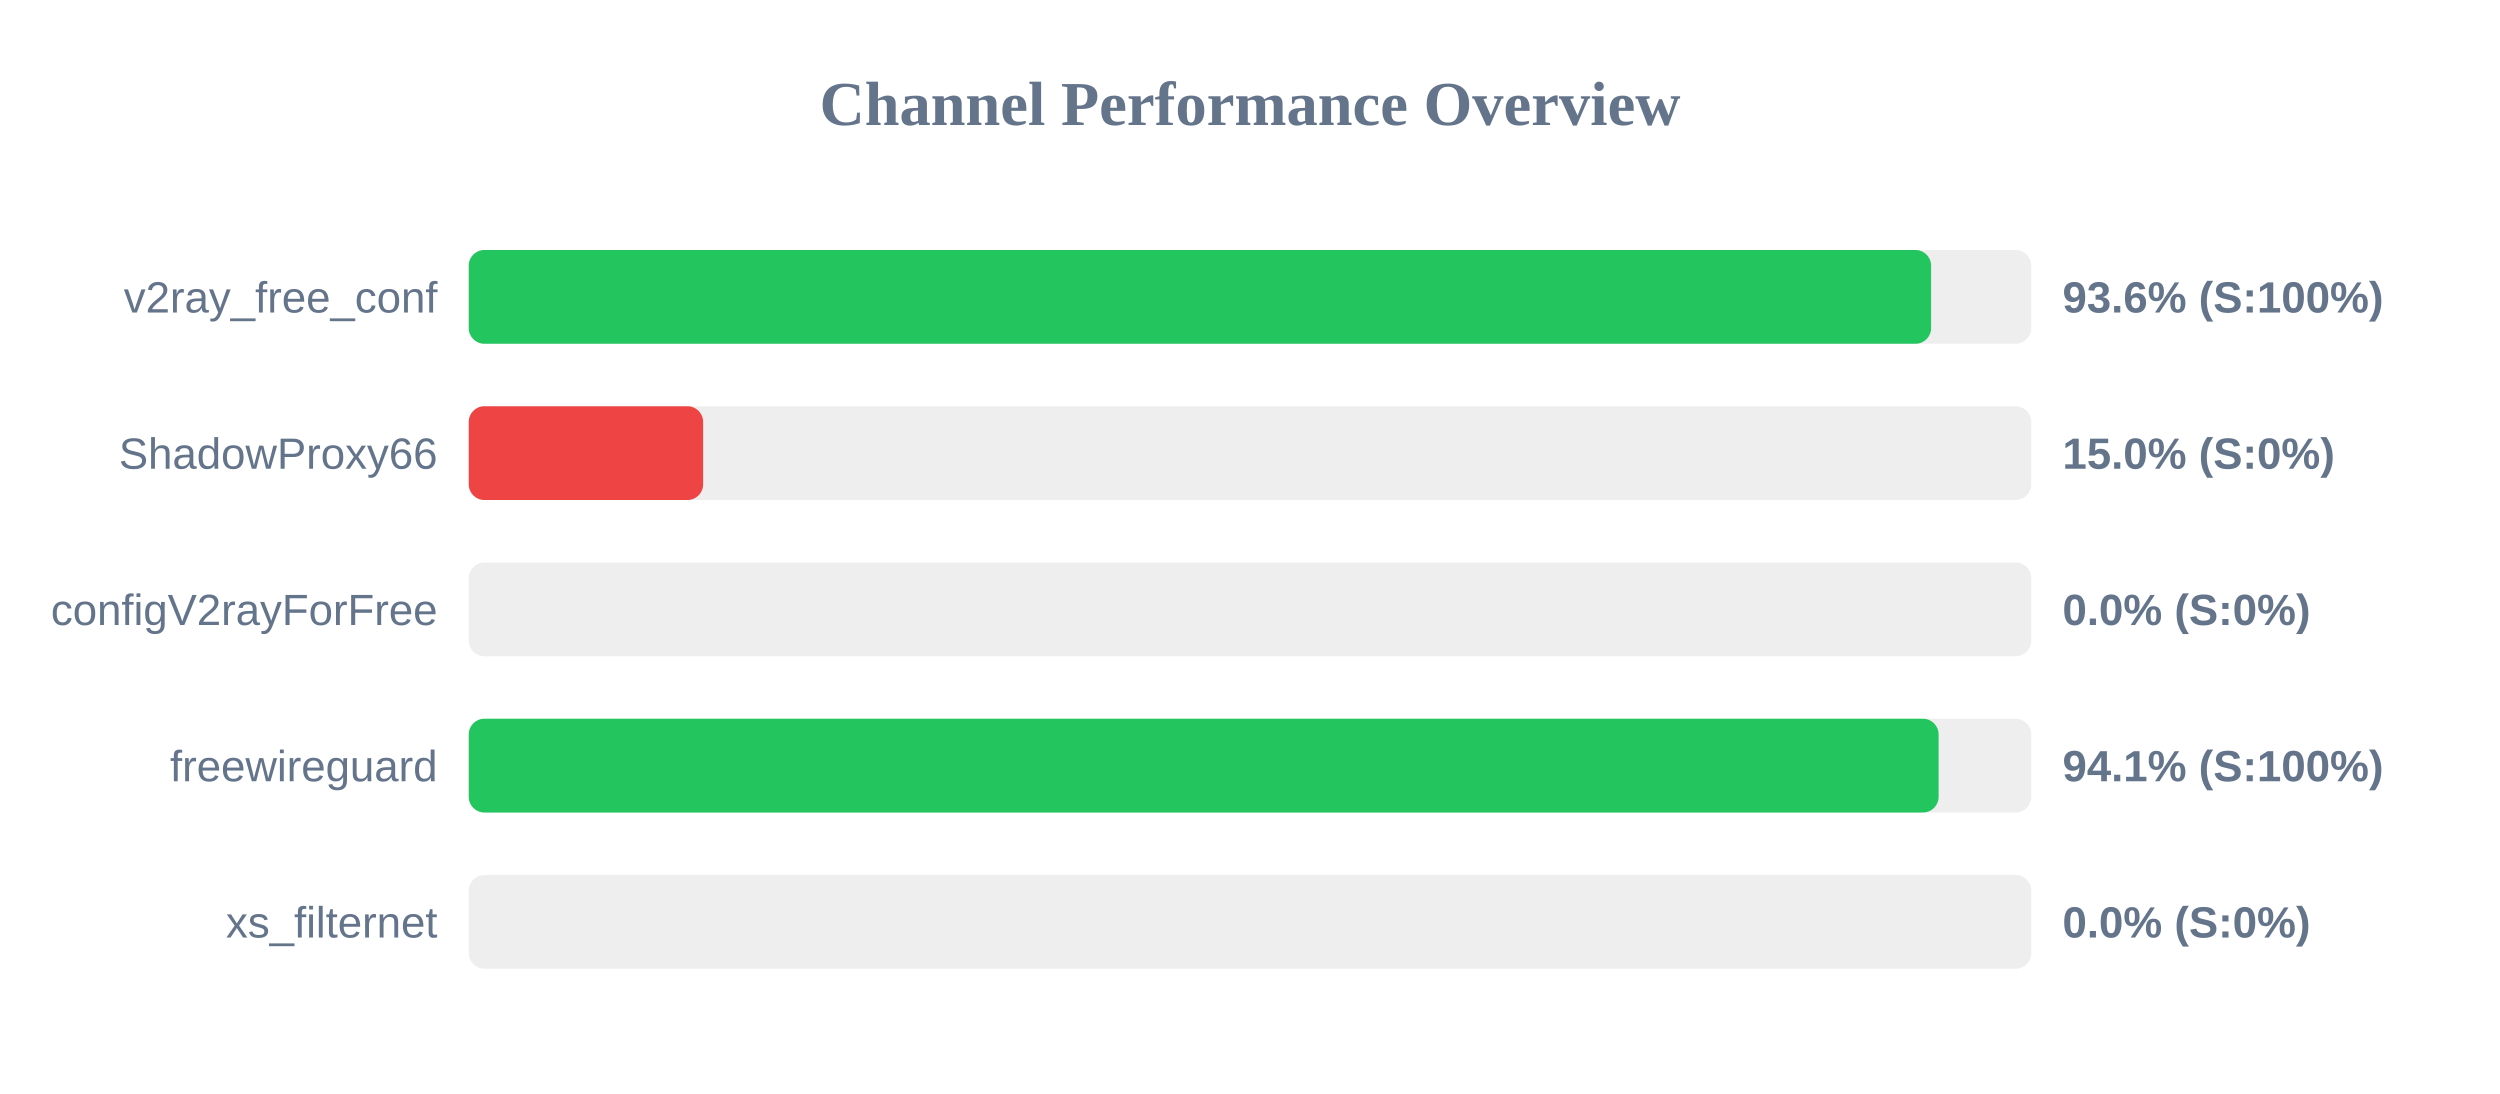
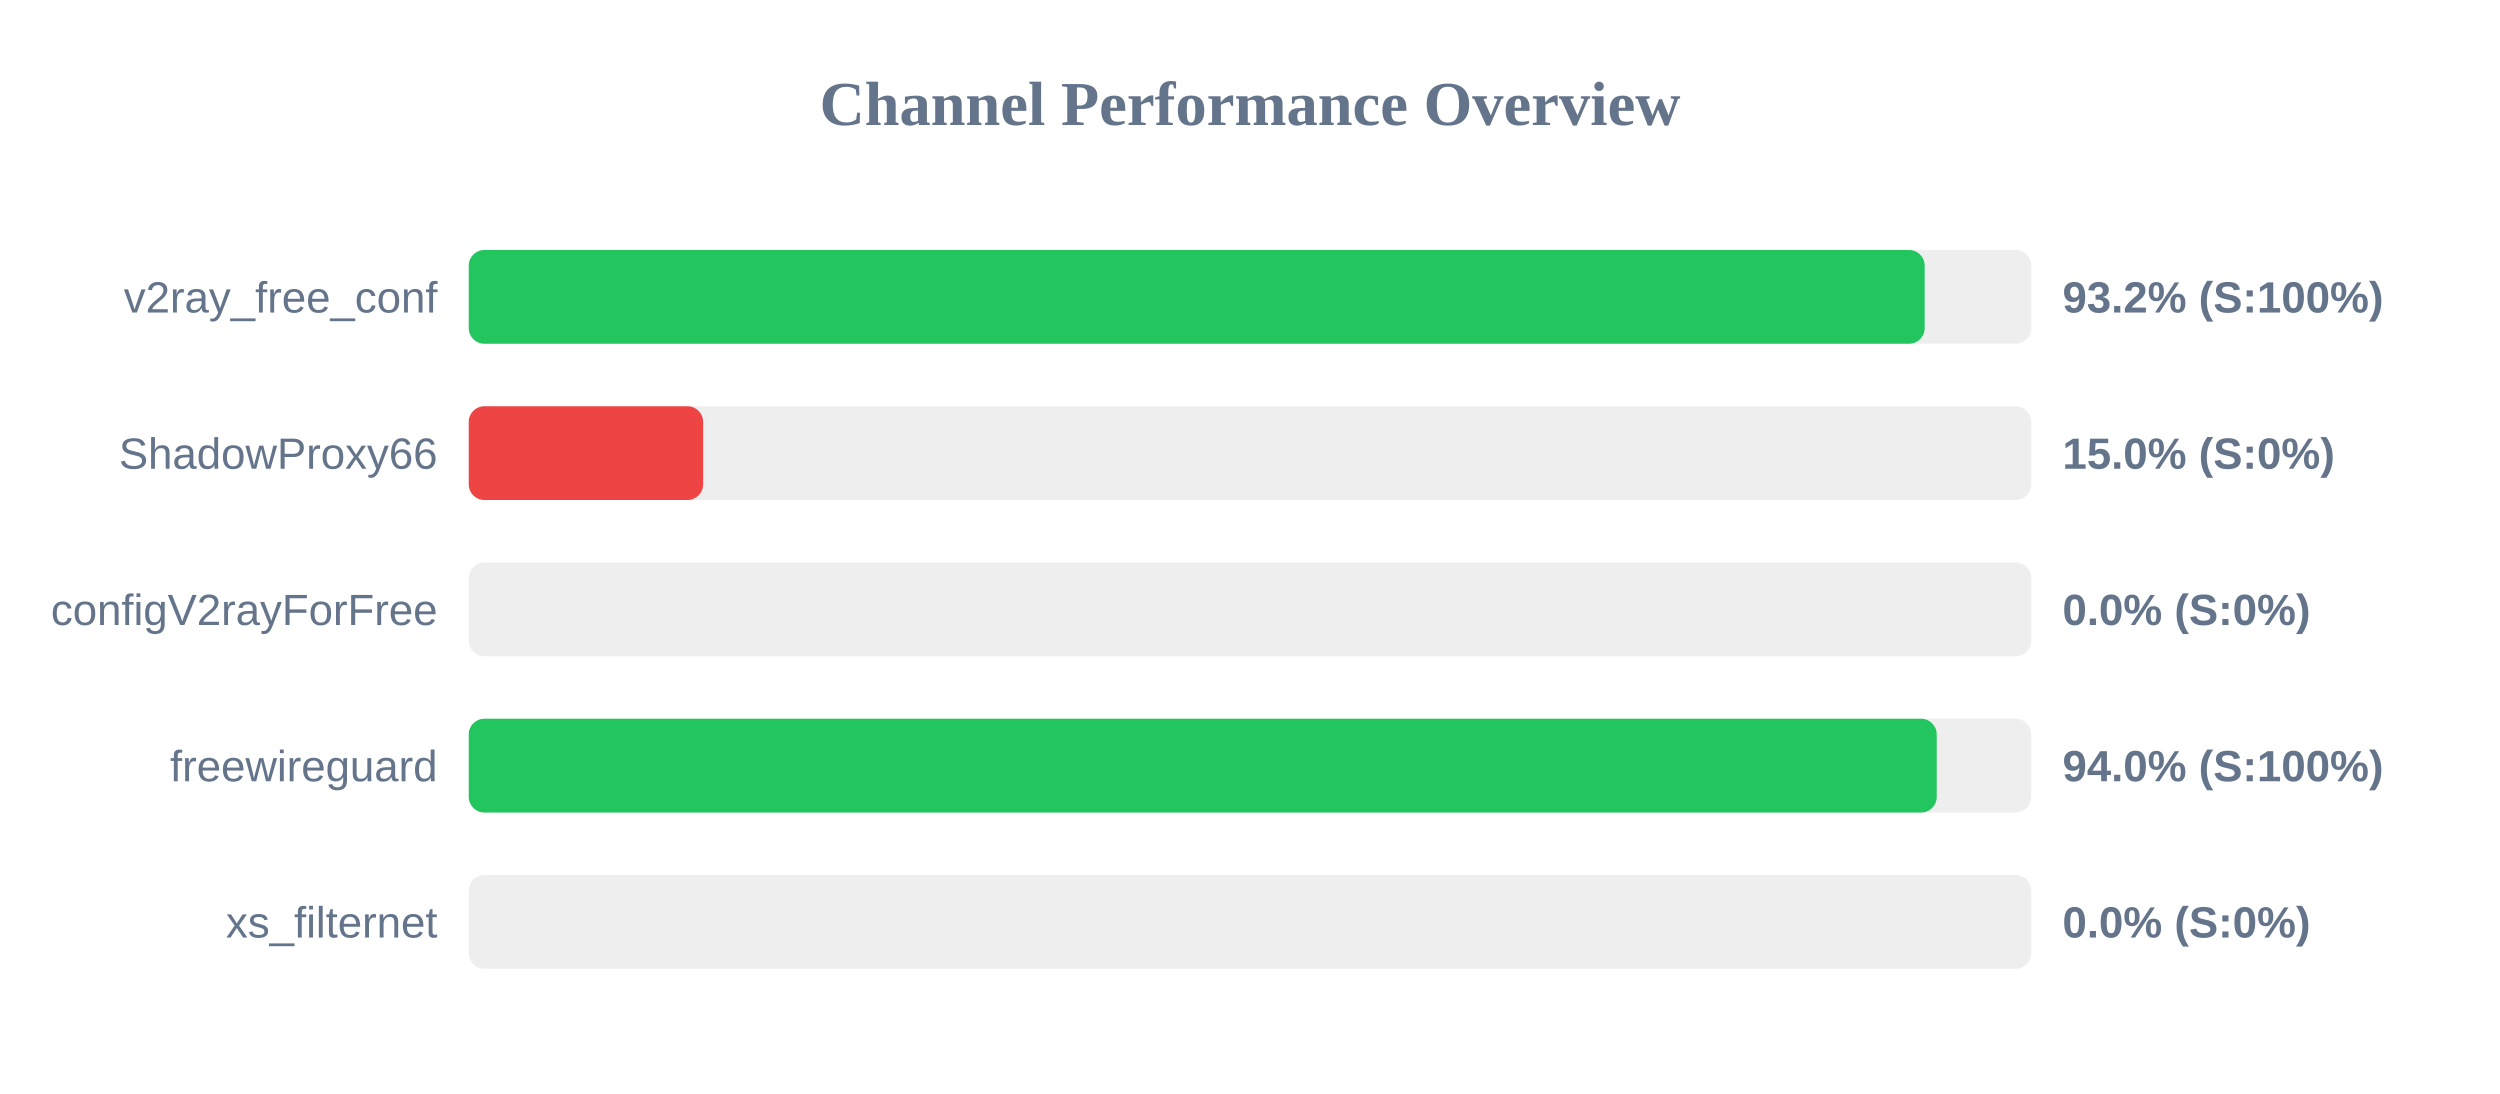
<svg xmlns="http://www.w3.org/2000/svg" width="800" height="350" version="1.1">
  <style>
        .row { font: 14px Arial; fill: #64748b; }
        .score { font: bold 14px Arial; fill: #64748b; }
    </style>
  <text x="400" y="40" text-anchor="middle" font-size="20px" font-weight="bold" fill="#64748b">Channel Performance Overview</text>
  <rect x="150" y="80" width="500" height="30" fill="#eee" rx="5" />
-   <rect x="150" y="80" width="467.95" height="30" fill="#22c55e" rx="5" />
+   <rect x="150" y="80" width="465.9" height="30" fill="#22c55e" rx="5" />
  <text x="140" y="100" text-anchor="end" class="row">v2ray_free_conf</text>
-   <text x="660" y="100" text-anchor="start" class="score">93.6% (S:100%)</text>
+   <text x="660" y="100" text-anchor="start" class="score">93.2% (S:100%)</text>
  <rect x="150" y="130" width="500" height="30" fill="#eee" rx="5" />
  <rect x="150" y="130" width="75.0" height="30" fill="#ef4444" rx="5" />
  <text x="140" y="150" text-anchor="end" class="row">ShadowProxy66</text>
  <text x="660" y="150" text-anchor="start" class="score">15.0% (S:0%)</text>
  <rect x="150" y="180" width="500" height="30" fill="#eee" rx="5" />
  <rect x="150" y="180" width="0.0" height="30" fill="#ef4444" rx="5" />
  <text x="140" y="200" text-anchor="end" class="row">configV2rayForFree</text>
  <text x="660" y="200" text-anchor="start" class="score">0.0% (S:0%)</text>
  <rect x="150" y="230" width="500" height="30" fill="#eee" rx="5" />
-   <rect x="150" y="230" width="470.35" height="30" fill="#22c55e" rx="5" />
+   <rect x="150" y="230" width="469.75" height="30" fill="#22c55e" rx="5" />
  <text x="140" y="250" text-anchor="end" class="row">freewireguard</text>
-   <text x="660" y="250" text-anchor="start" class="score">94.1% (S:100%)</text>
+   <text x="660" y="250" text-anchor="start" class="score">94.0% (S:100%)</text>
  <rect x="150" y="280" width="500" height="30" fill="#eee" rx="5" />
  <rect x="150" y="280" width="0.0" height="30" fill="#ef4444" rx="5" />
  <text x="140" y="300" text-anchor="end" class="row">xs_filternet</text>
  <text x="660" y="300" text-anchor="start" class="score">0.0% (S:0%)</text>
</svg>
